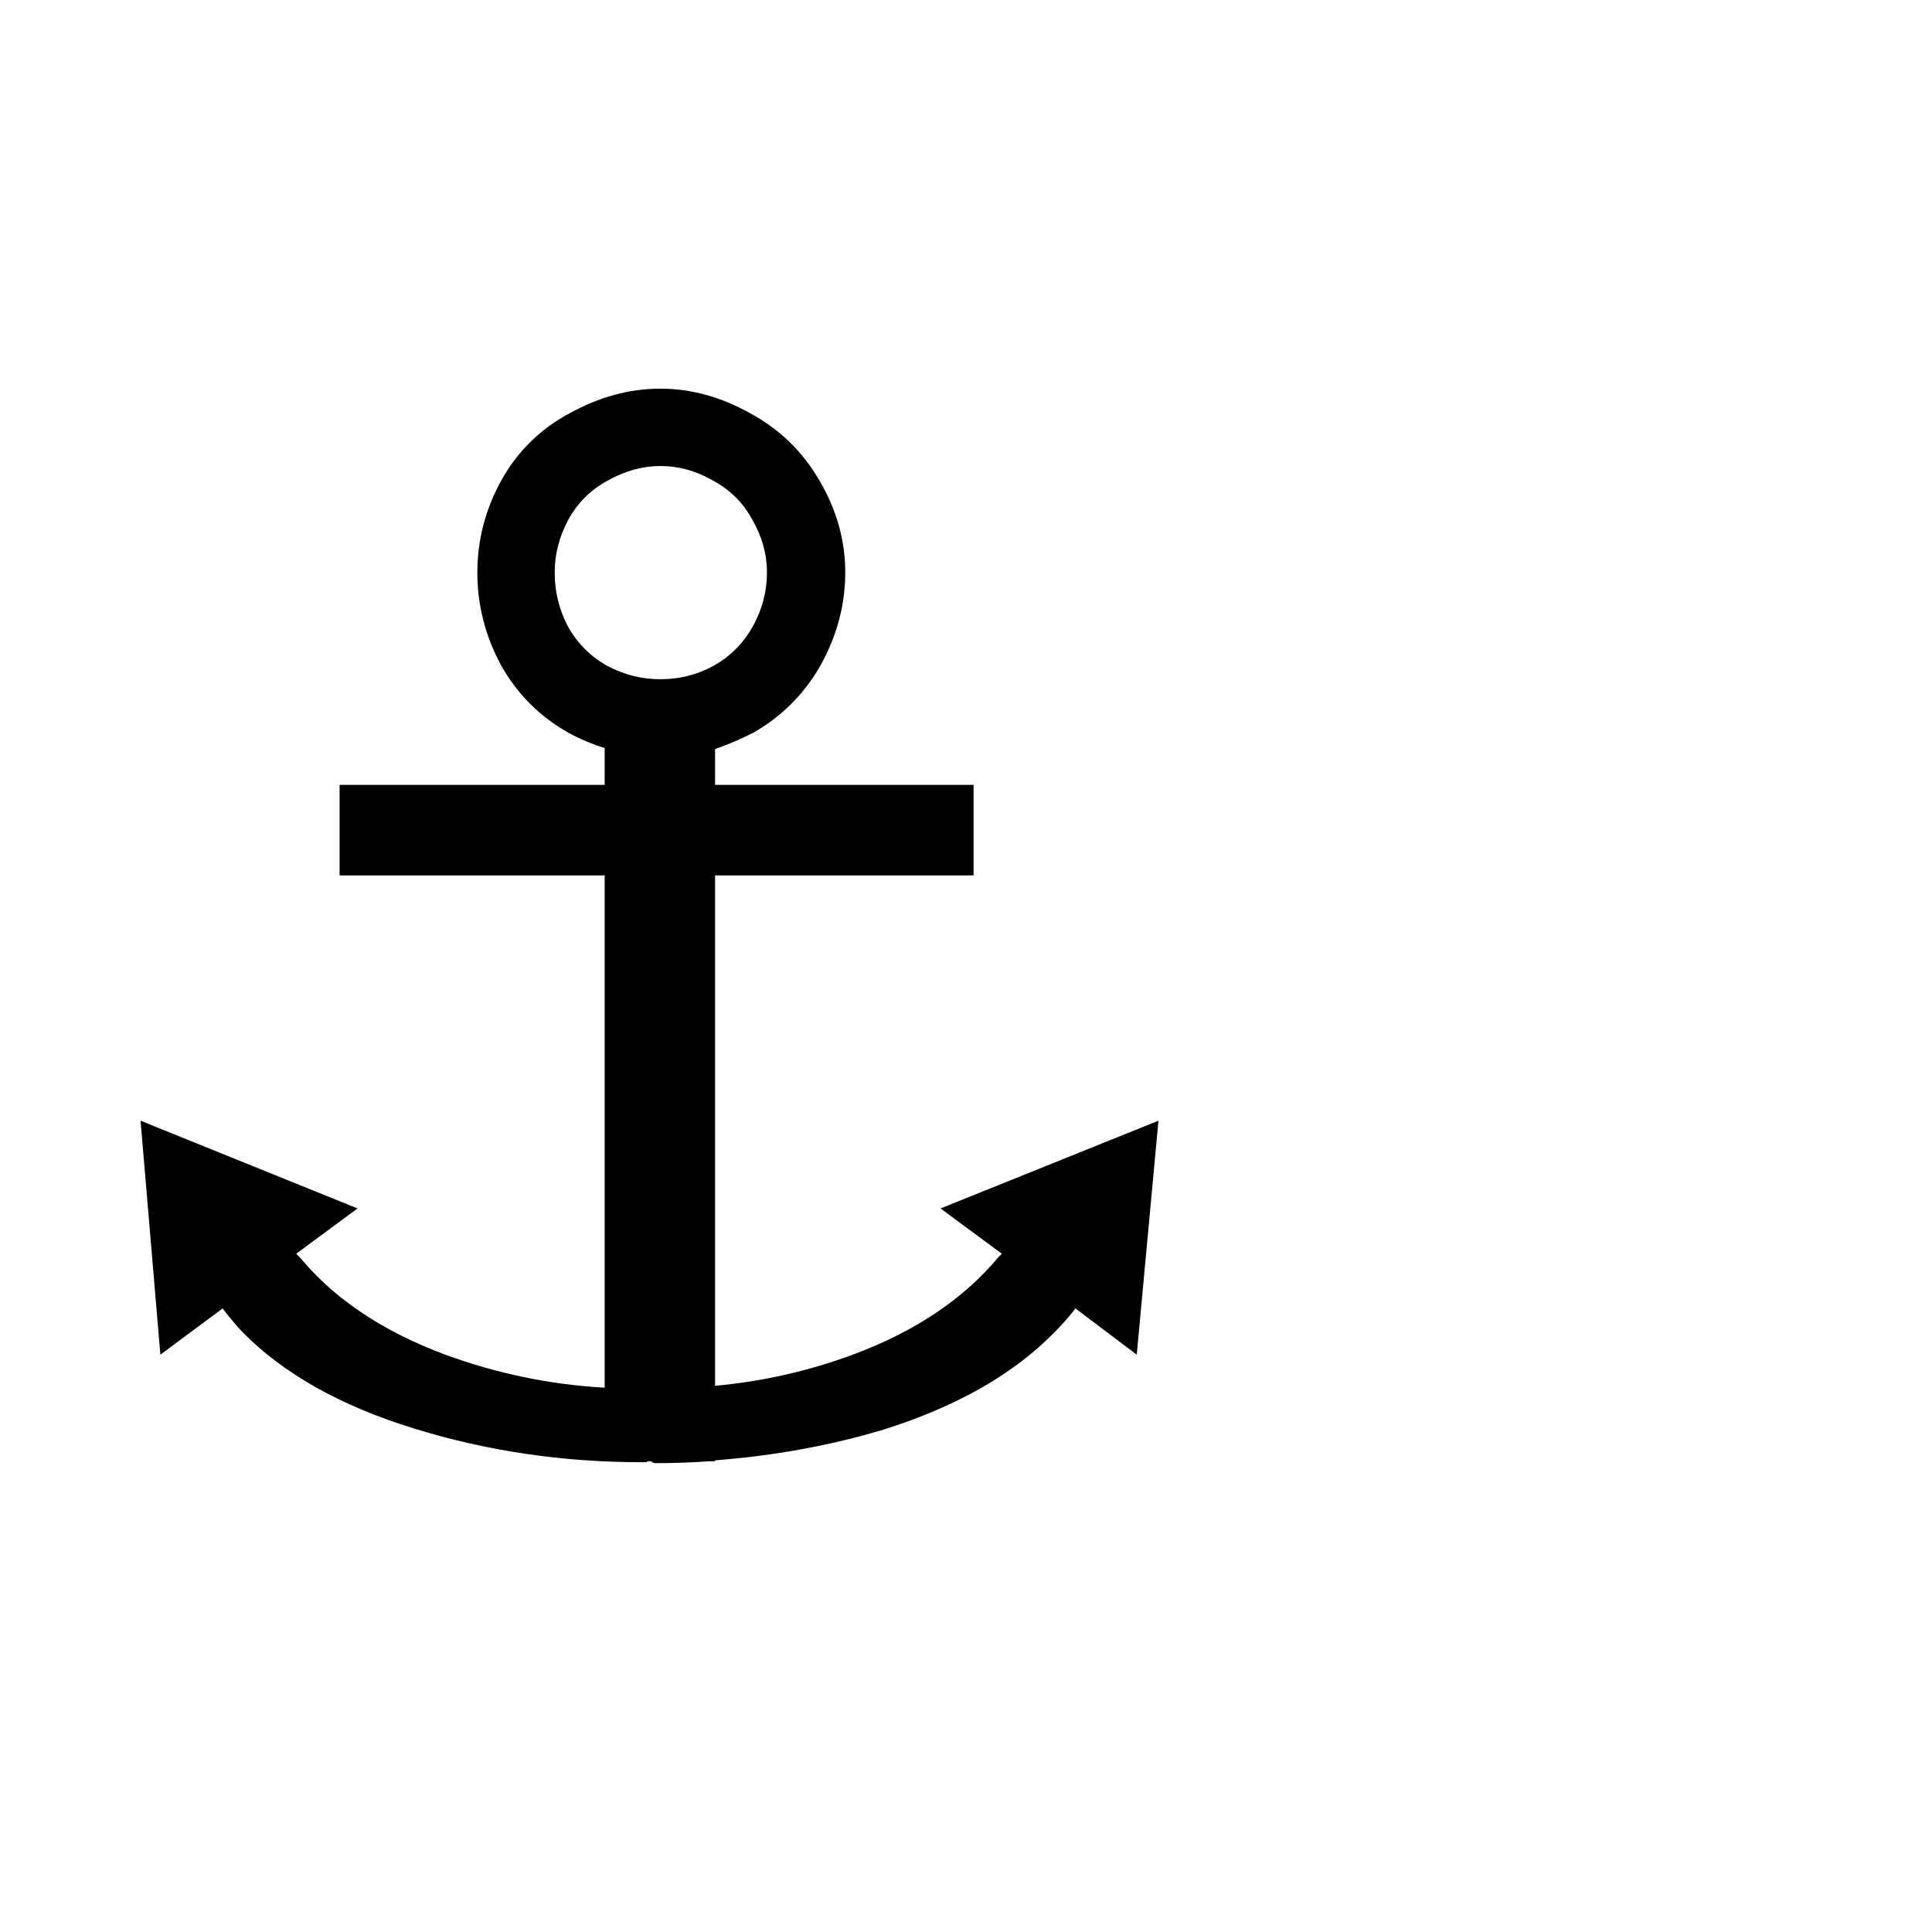
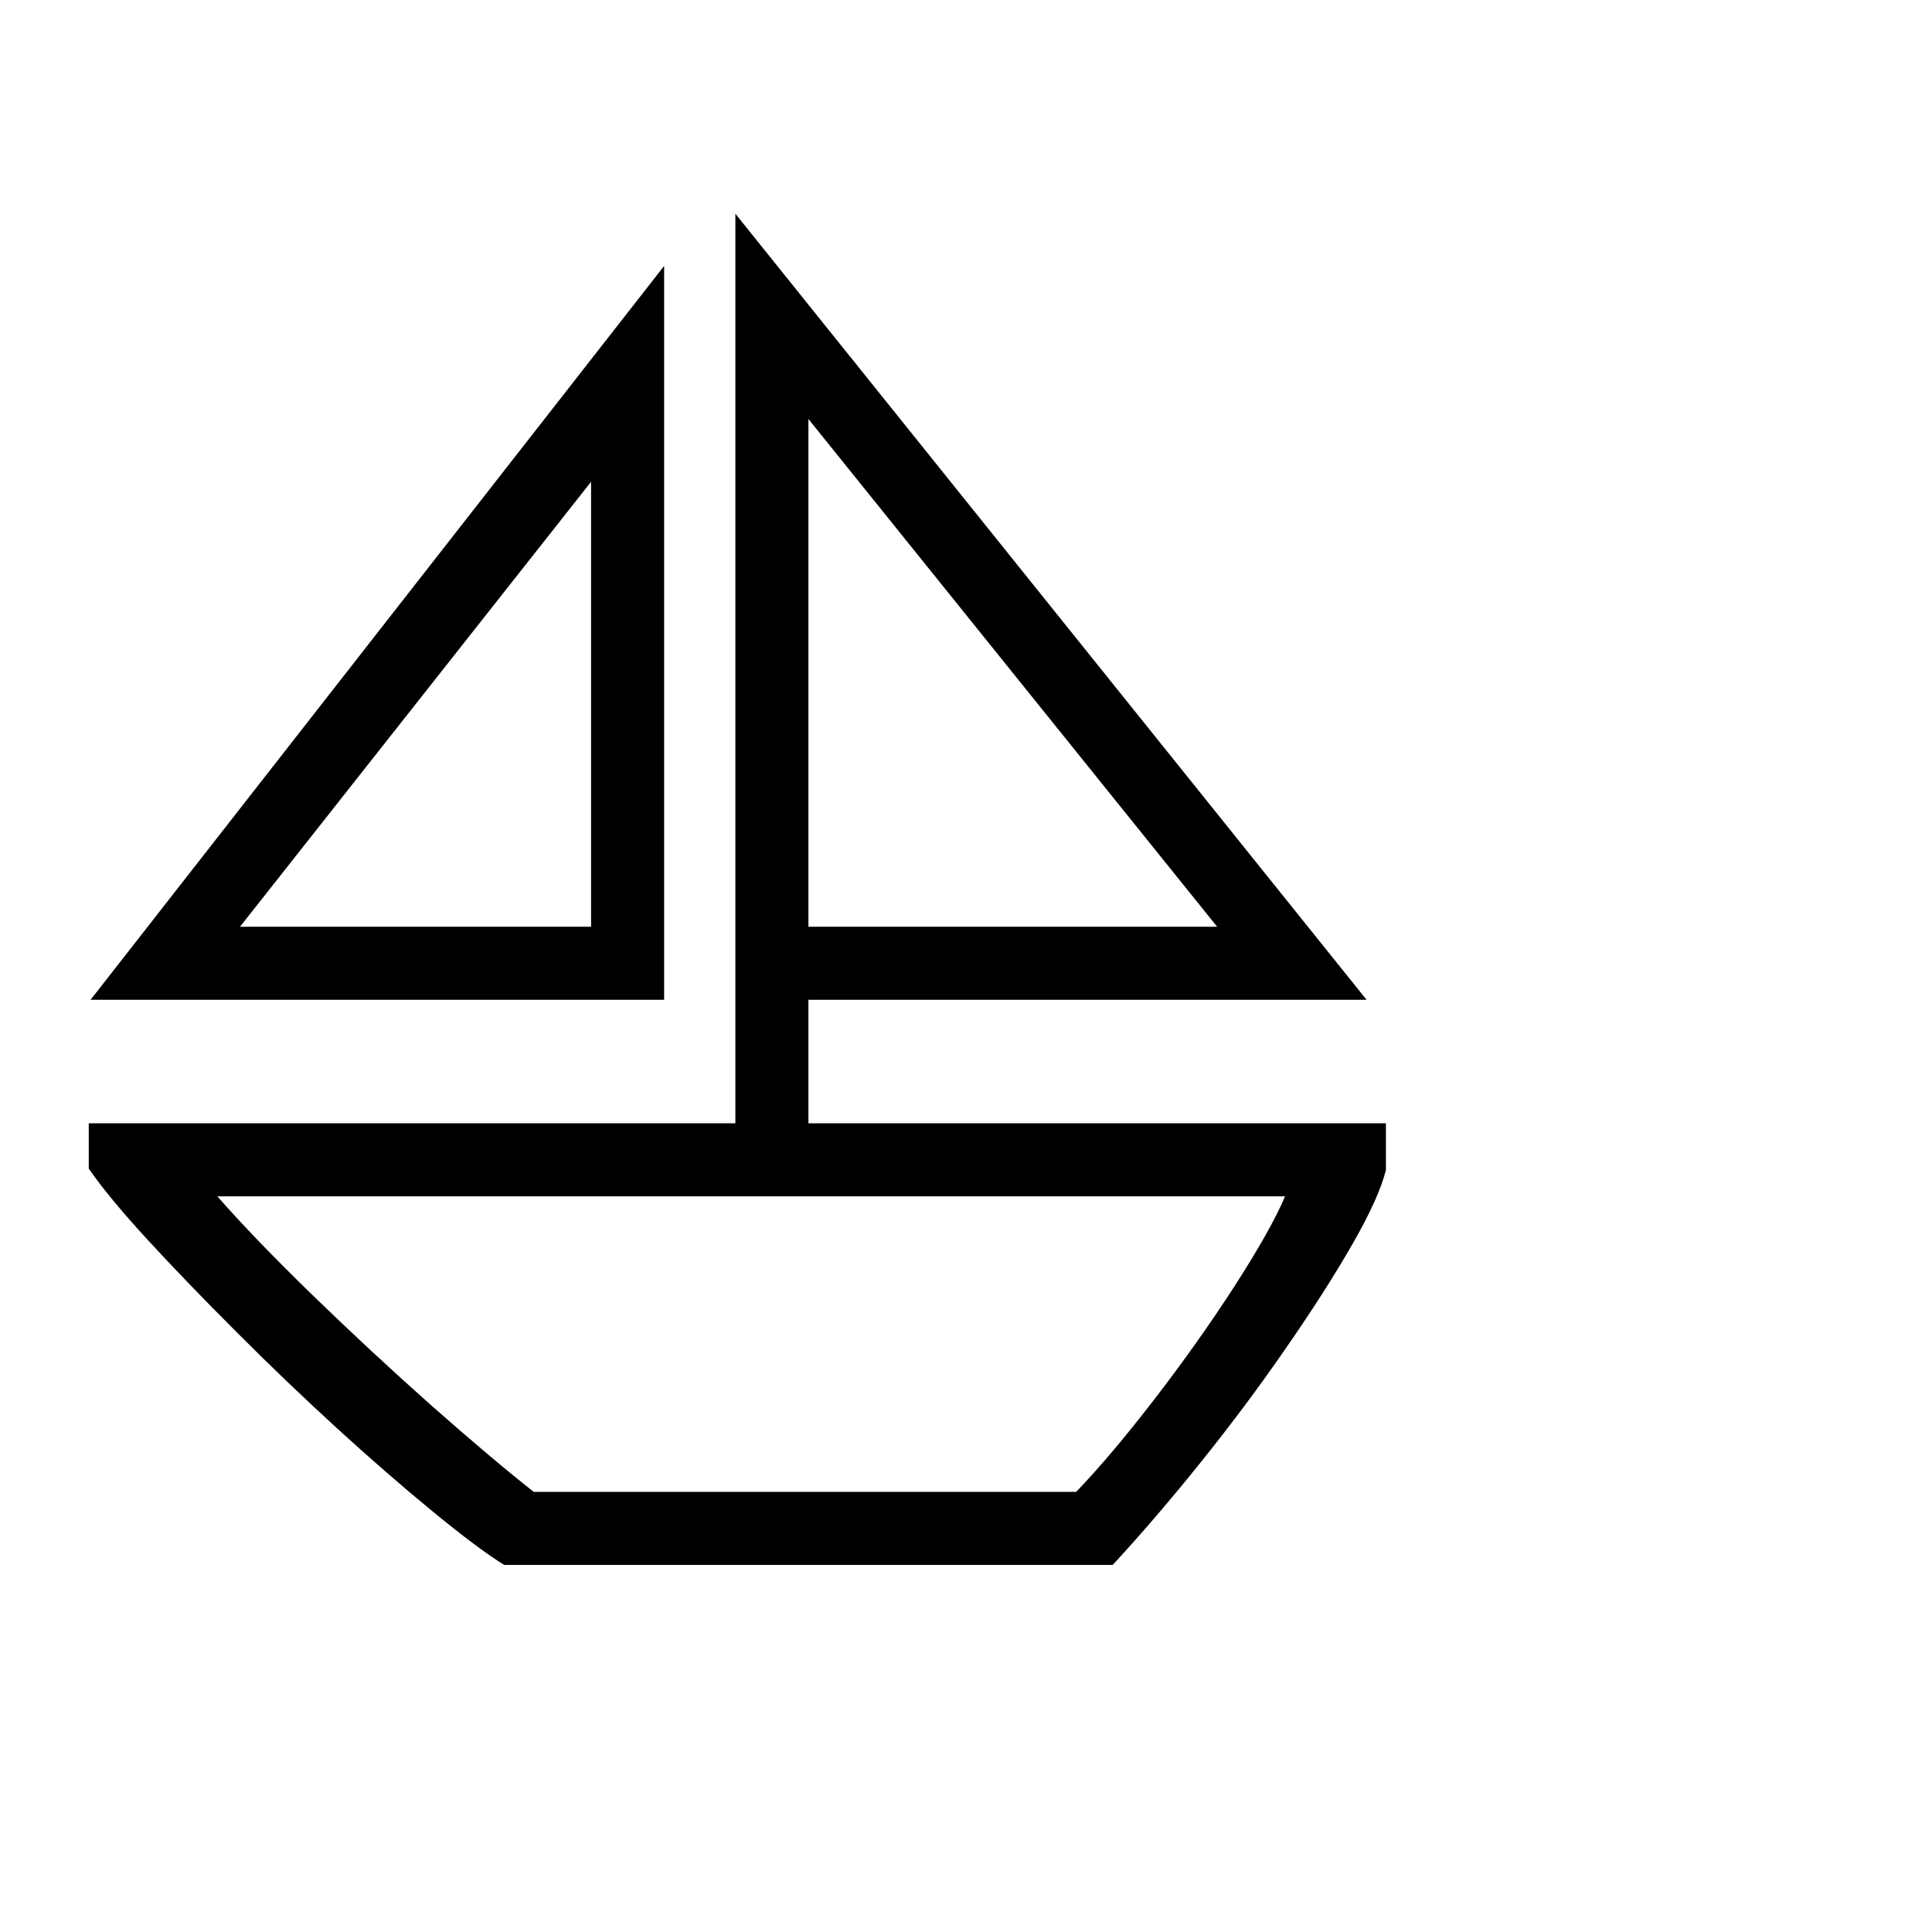
- <svg xmlns="http://www.w3.org/2000/svg" viewBox="0 0 32 32">
-   <text y="24" font-size="24">⚓</text>
+ <svg xmlns="http://www.w3.org/2000/svg" viewBox="0 0 100 100">
+   <text y="0.9em" font-size="90">⛵</text>
</svg>
